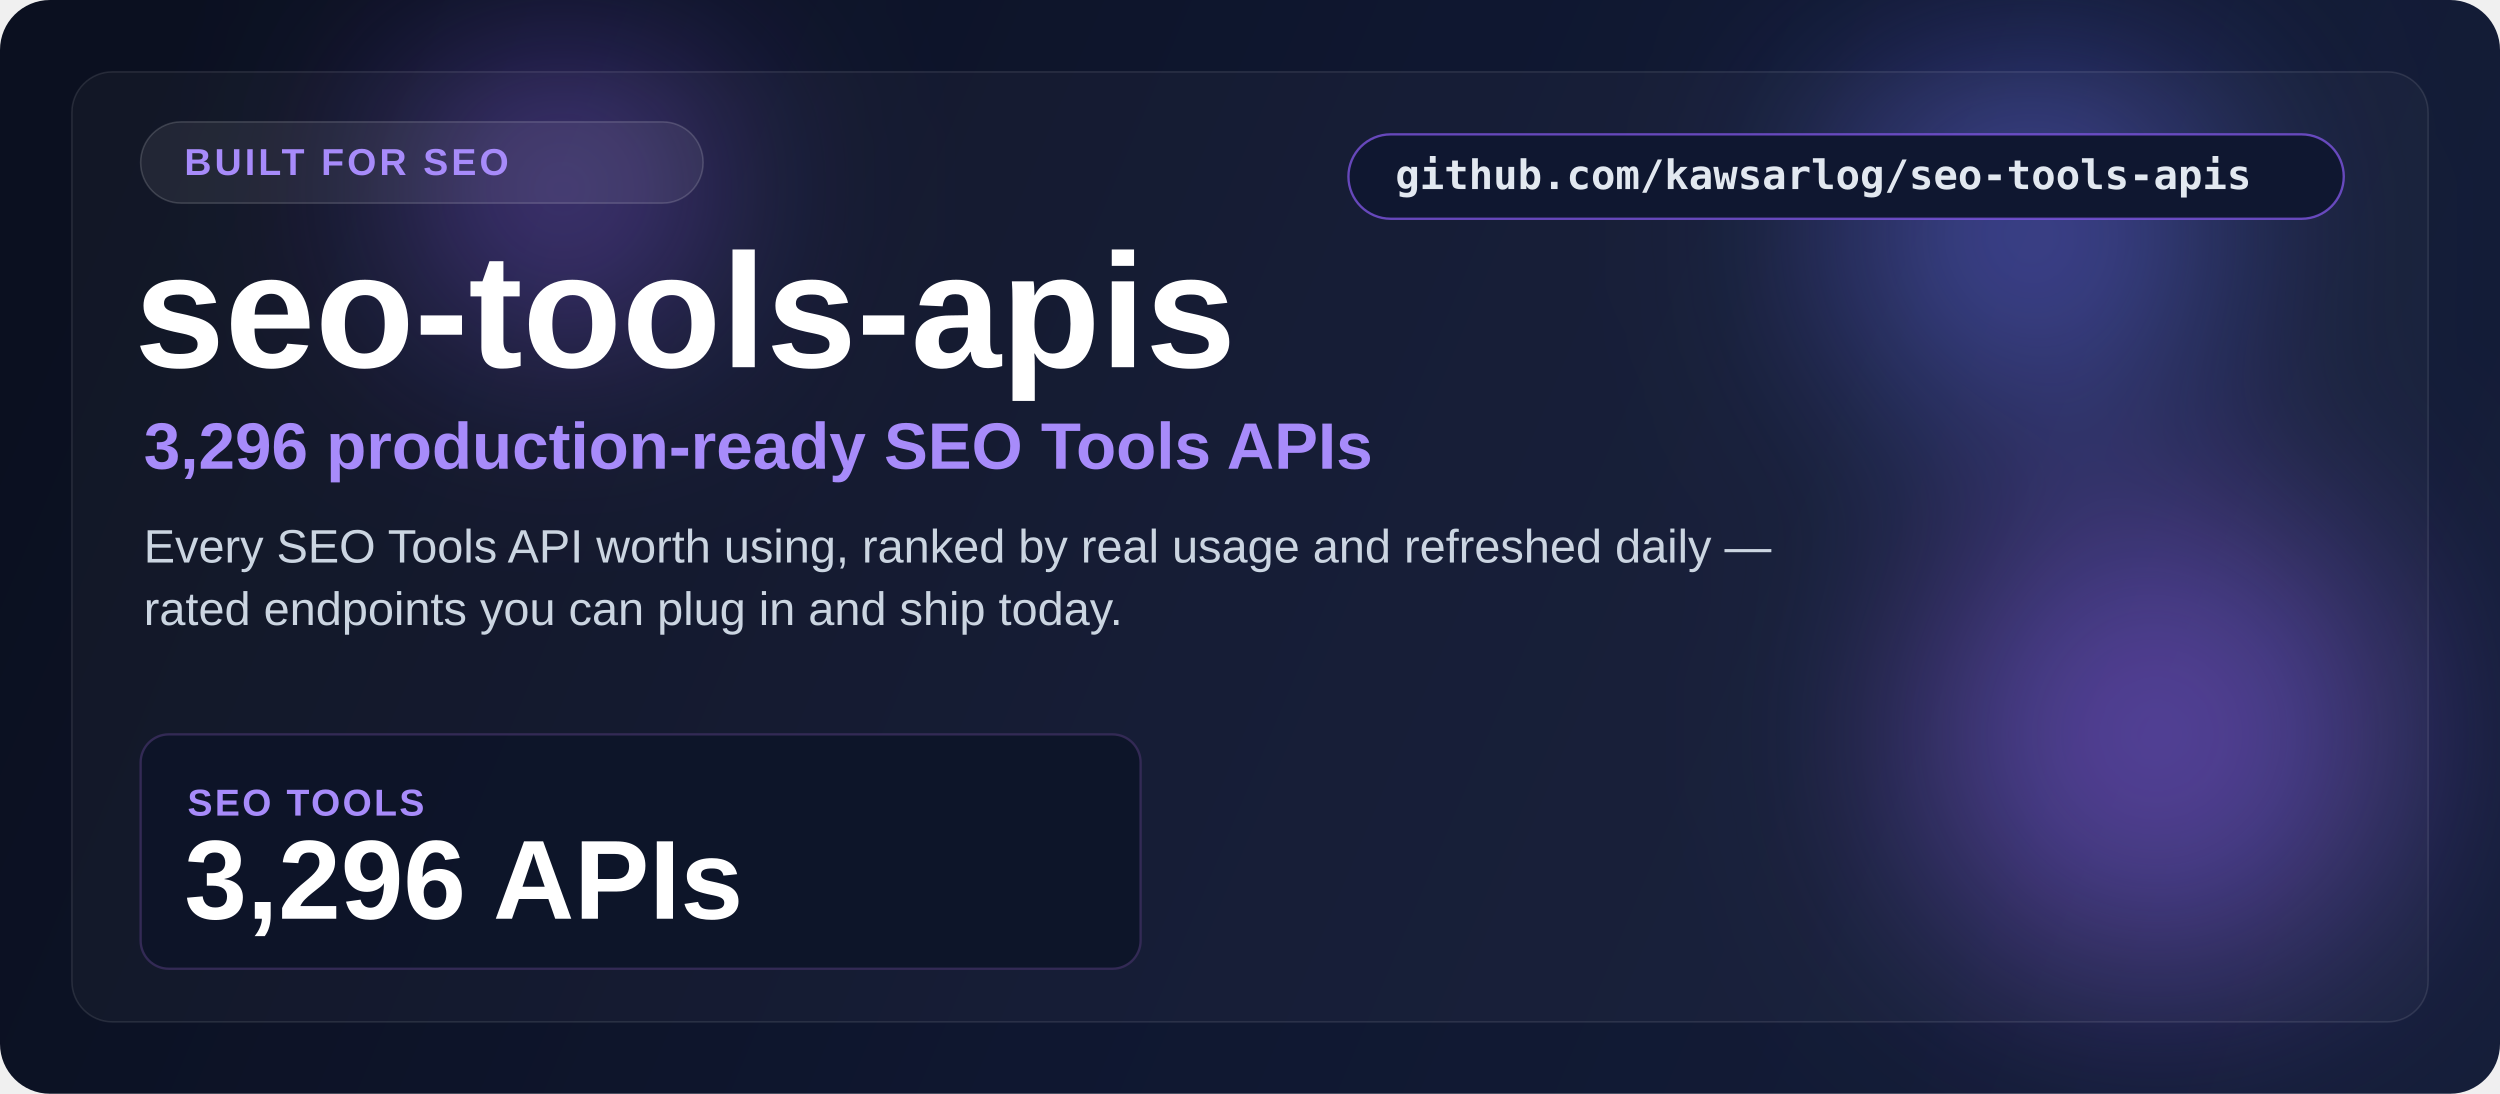
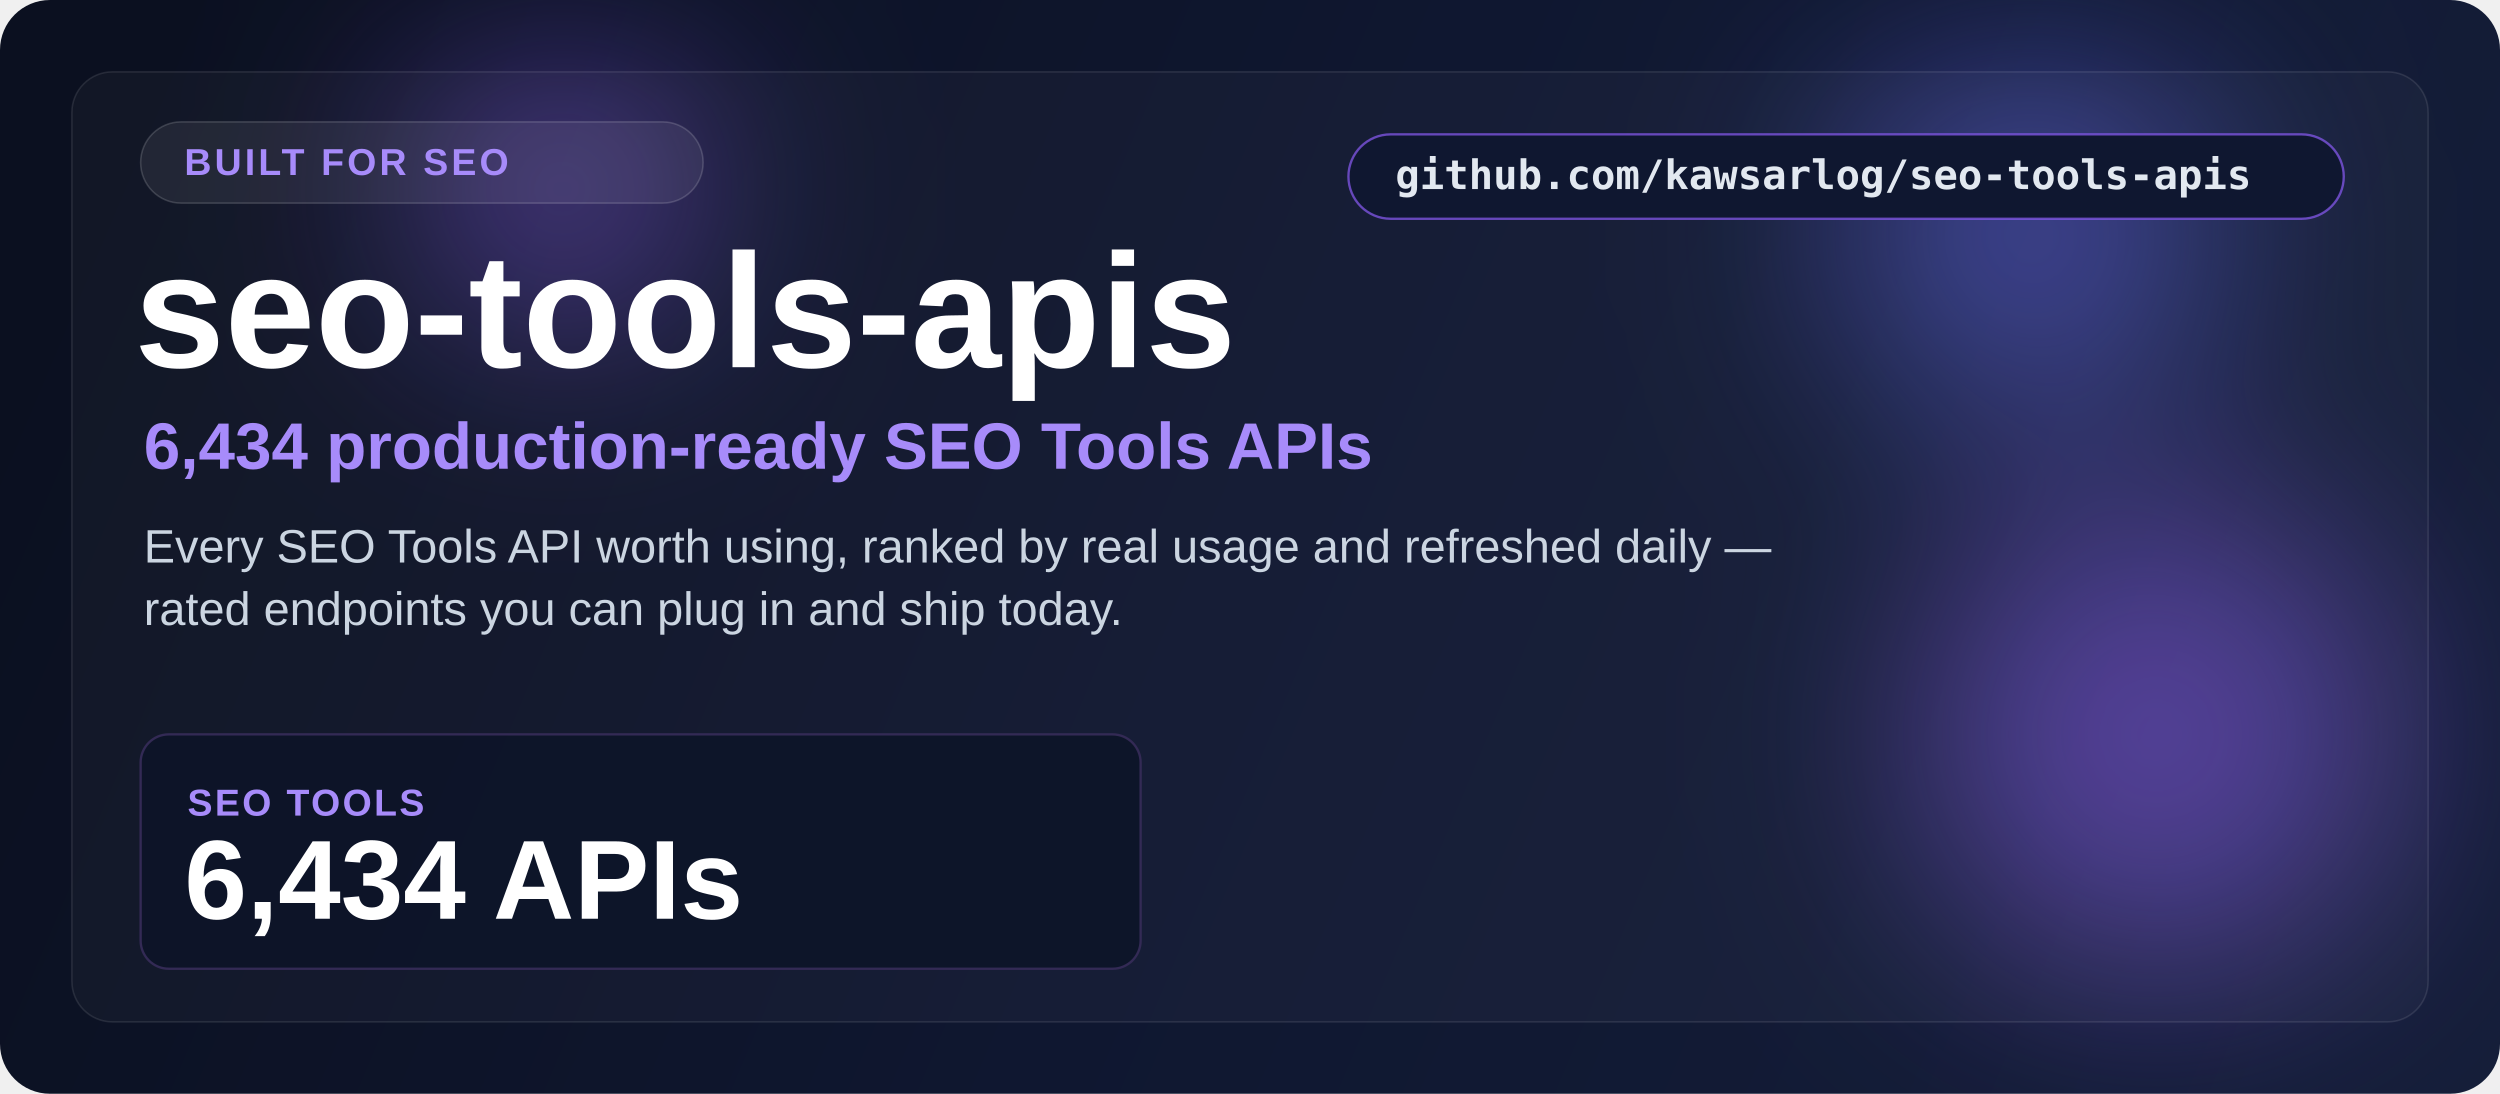
<svg xmlns="http://www.w3.org/2000/svg" width="1600" height="700" viewBox="0 0 1600 700" fill="none">
  <defs>
    <linearGradient id="bg" x1="80" y1="60" x2="1500" y2="660" gradientUnits="userSpaceOnUse">
      <stop stop-color="#0b1020" />
      <stop offset="0.5" stop-color="#0f1730" />
      <stop offset="1" stop-color="#141d38" />
    </linearGradient>
    <filter id="blur" x="0" y="0" width="1600" height="700" filterUnits="userSpaceOnUse" color-interpolation-filters="sRGB">
      <feGaussianBlur stdDeviation="70" />
    </filter>
  </defs>
  <rect width="1600" height="700" rx="32" fill="url(#bg)" />
  <g opacity="0.5" filter="url(#blur)">
    <circle cx="1380" cy="470" r="150" fill="#8b5cf6" />
    <circle cx="1300" cy="150" r="120" fill="#6366f1" />
    <circle cx="360" cy="120" r="90" fill="#8b5cf6" />
  </g>
  <rect x="46" y="46" width="1508" height="608" rx="26" fill="#ffffff" fill-opacity="0.03" stroke="#ffffff" stroke-opacity="0.10" />
  <rect x="863" y="86" width="637" height="54" rx="27" fill="#0f1730" stroke="#8b5cf6" stroke-opacity="0.7" stroke-width="1.5" />
  <text x="893" y="121" font-size="26" font-weight="600" font-family="Consolas, monospace" fill="#e2e8f0">github.com/kawsarlog/seo-tools-apis</text>
  <rect x="90" y="78" width="360" height="52" rx="26" fill="#ffffff" fill-opacity="0.07" stroke="#ffffff" stroke-opacity="0.16" />
  <text x="118" y="112" font-family="Segoe UI, Arial, sans-serif" font-size="24" font-weight="700" letter-spacing="2" fill="#a78bfa">BUILT FOR SEO</text>
  <text x="86" y="235" font-family="Segoe UI, Arial, sans-serif" font-size="104" font-weight="800" fill="#ffffff">seo-tools-apis</text>
-   <text x="92" y="300" font-family="Segoe UI, Arial, sans-serif" font-size="42" font-weight="600" fill="#a78bfa">3,296 production-ready SEO Tools APIs</text>
+   <text x="92" y="300" font-family="Segoe UI, Arial, sans-serif" font-size="42" font-weight="600" fill="#a78bfa">6,434 production-ready SEO Tools APIs</text>
  <text x="92" y="360" font-family="Segoe UI, Arial, sans-serif" font-size="30" fill="#cbd5e1">Every SEO Tools API worth using, ranked by real usage and refreshed daily —</text>
  <text x="92" y="400" font-family="Segoe UI, Arial, sans-serif" font-size="30" fill="#cbd5e1">rated endpoints you can plug in and ship today.</text>
  <rect x="90" y="470" width="640" height="150" rx="18" fill="#0d1428" fill-opacity="0.9" stroke="#332a55" stroke-width="1.5" />
  <text x="120" y="522" font-family="Segoe UI, Arial, sans-serif" font-size="24" font-weight="700" letter-spacing="1.5" fill="#a78bfa">SEO TOOLS</text>
-   <text x="118" y="588" font-family="Segoe UI, Arial, sans-serif" font-size="72" font-weight="800" fill="#ffffff">3,296 APIs</text>
+   <text x="118" y="588" font-family="Segoe UI, Arial, sans-serif" font-size="72" font-weight="800" fill="#ffffff">6,434 APIs</text>
</svg>
